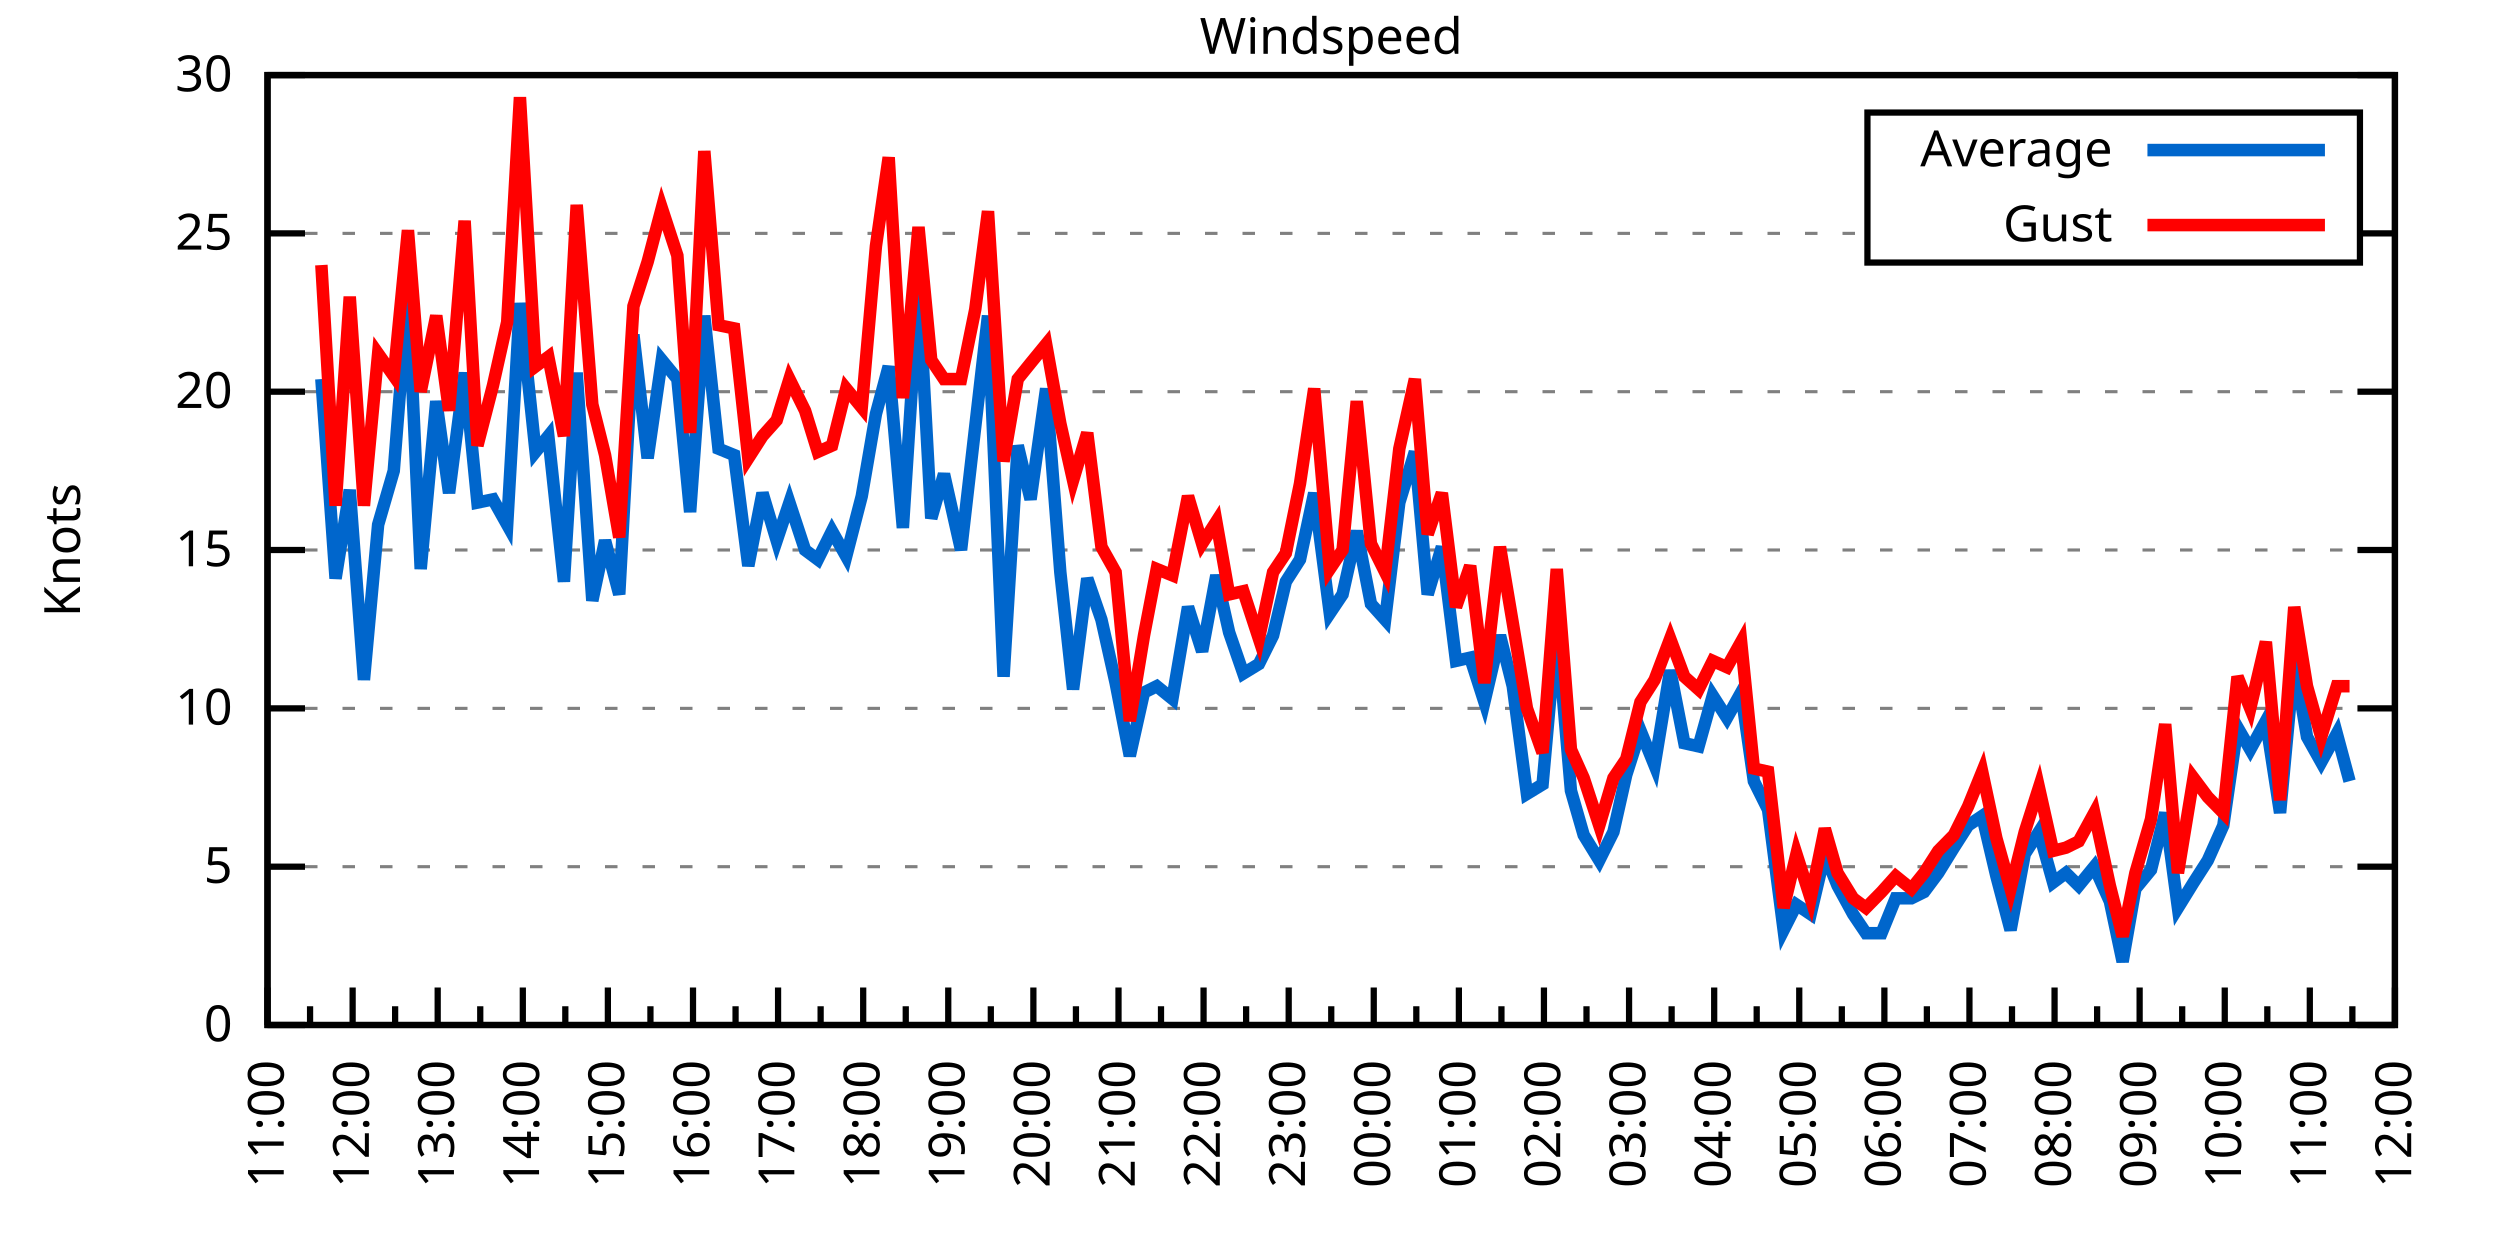
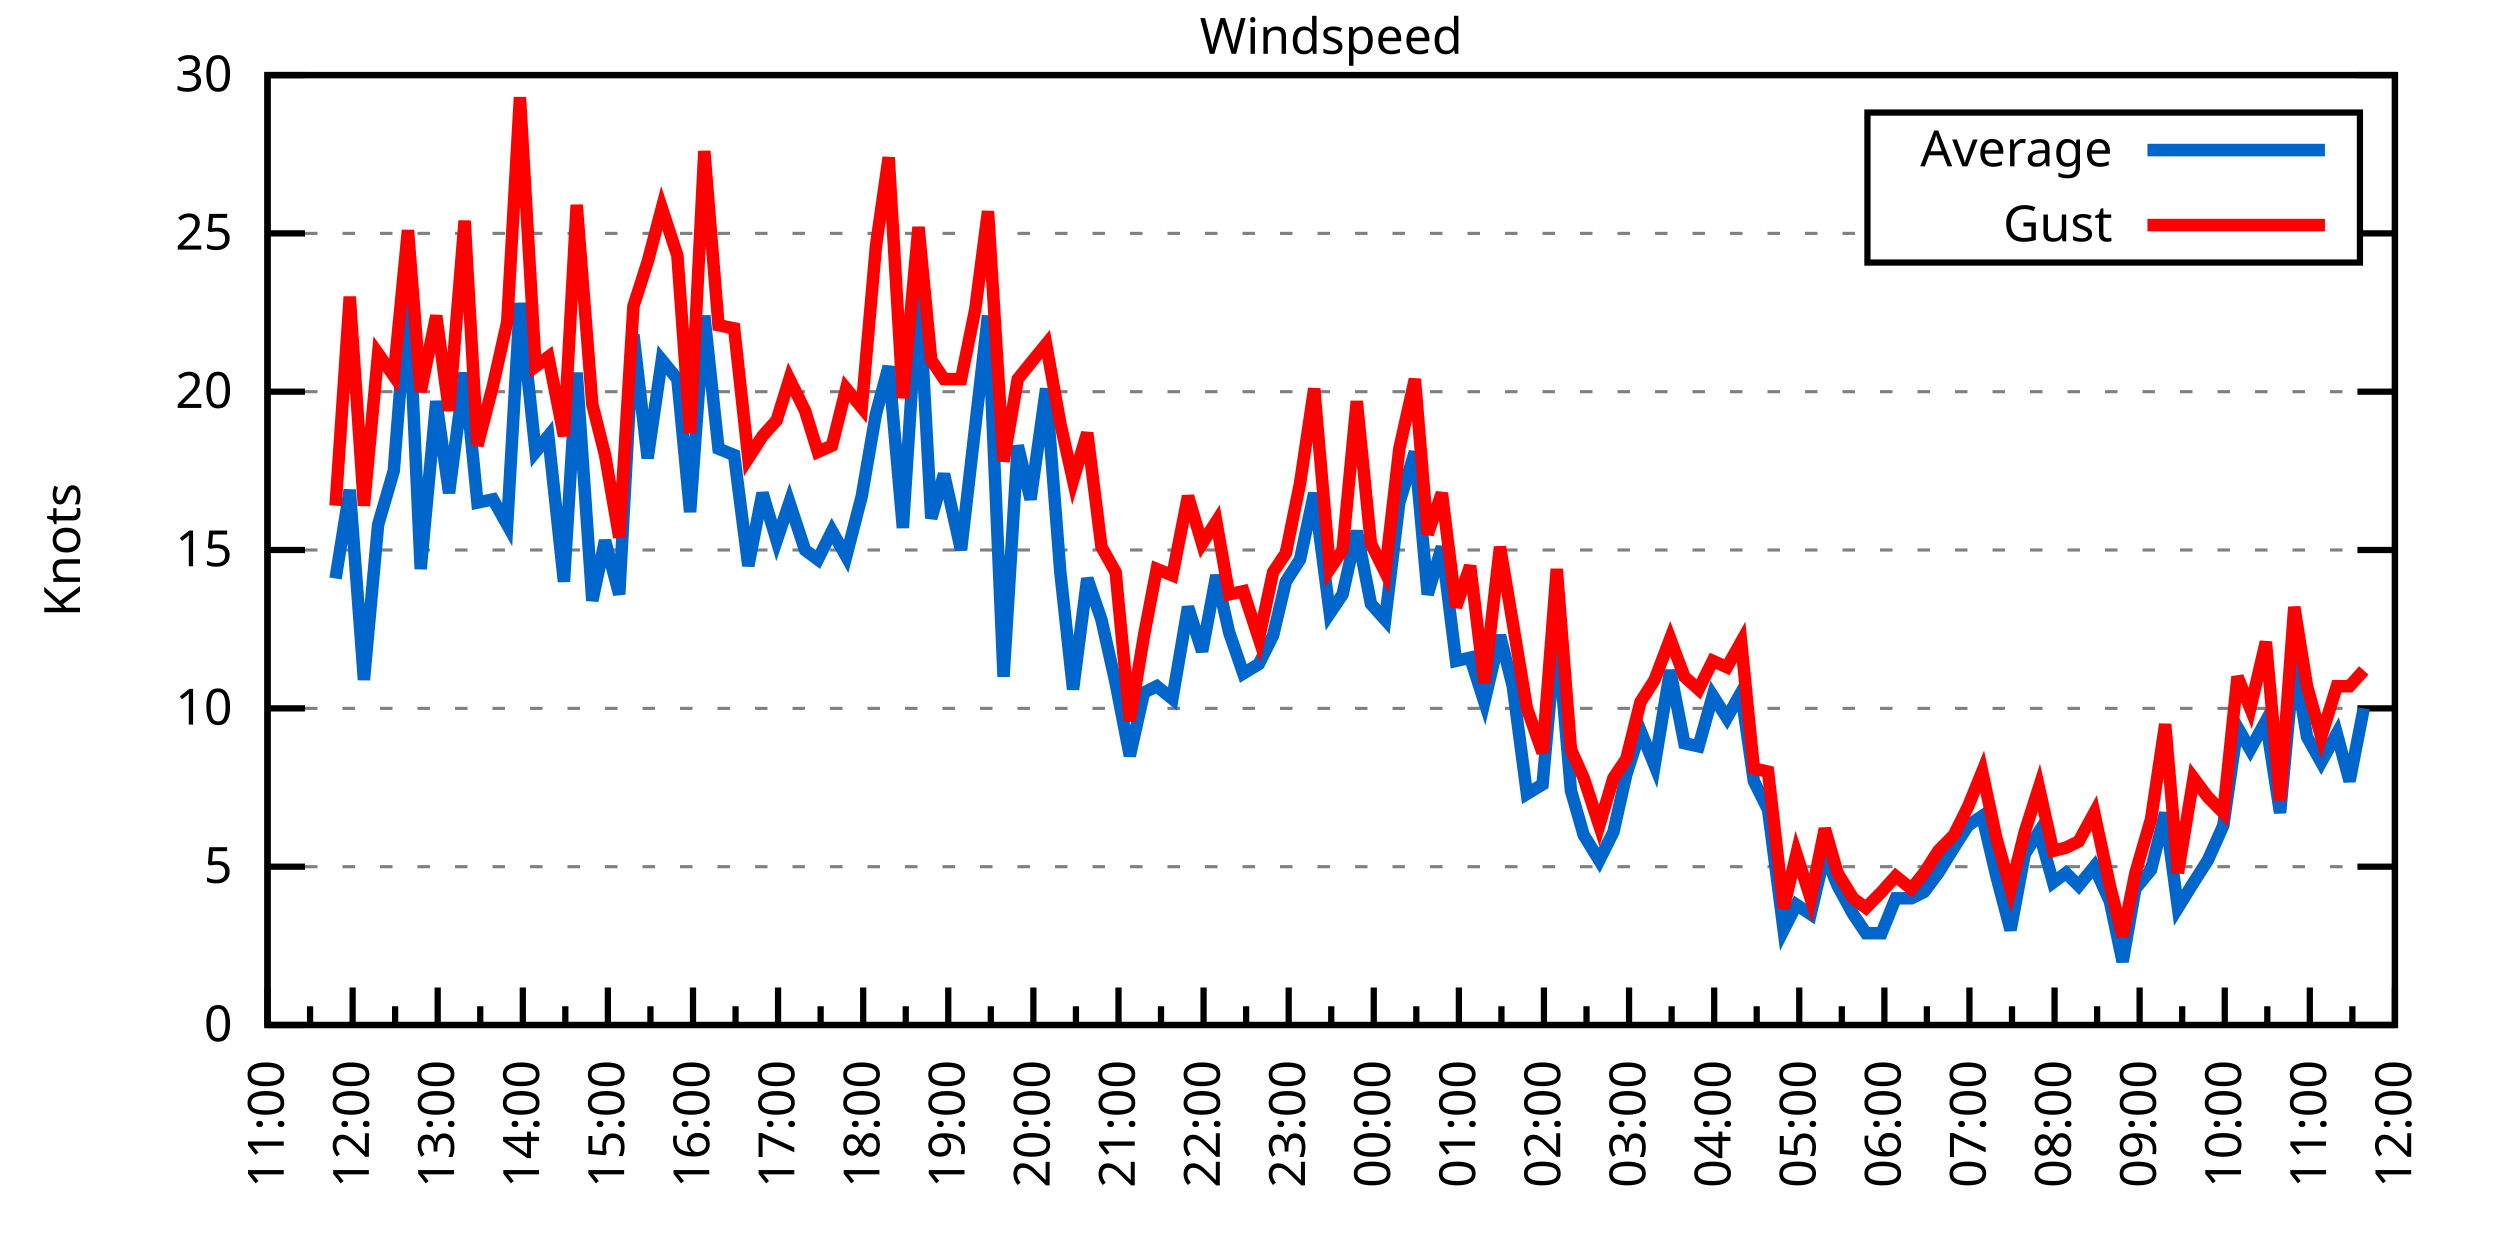
<svg xmlns="http://www.w3.org/2000/svg" xmlns:xlink="http://www.w3.org/1999/xlink" width="400" height="200" viewBox="0 0 400 200">
  <g id="gnuplot_canvas">
    <rect x="0" y="0" width="400" height="200" fill="none" />
    <defs>
      <circle id="gpDot" r="0.5" stroke-width="0.5" stroke="currentColor" />
      <path id="gpPt0" stroke-width="0.333" stroke="currentColor" d="M-1,0 h2 M0,-1 v2" />
      <path id="gpPt1" stroke-width="0.333" stroke="currentColor" d="M-1,-1 L1,1 M1,-1 L-1,1" />
      <path id="gpPt2" stroke-width="0.333" stroke="currentColor" d="M-1,0 L1,0 M0,-1 L0,1 M-1,-1 L1,1 M-1,1 L1,-1" />
      <rect id="gpPt3" stroke-width="0.333" stroke="currentColor" x="-1" y="-1" width="2" height="2" />
      <rect id="gpPt4" stroke-width="0.333" stroke="currentColor" fill="currentColor" x="-1" y="-1" width="2" height="2" />
      <circle id="gpPt5" stroke-width="0.333" stroke="currentColor" cx="0" cy="0" r="1" />
      <use xlink:href="#gpPt5" id="gpPt6" fill="currentColor" stroke="none" />
      <path id="gpPt7" stroke-width="0.333" stroke="currentColor" d="M0,-1.33 L-1.33,0.67 L1.33,0.67 z" />
      <use xlink:href="#gpPt7" id="gpPt8" fill="currentColor" stroke="none" />
      <use xlink:href="#gpPt7" id="gpPt9" stroke="currentColor" transform="rotate(180)" />
      <use xlink:href="#gpPt9" id="gpPt10" fill="currentColor" stroke="none" />
      <use xlink:href="#gpPt3" id="gpPt11" stroke="currentColor" transform="rotate(45)" />
      <use xlink:href="#gpPt11" id="gpPt12" fill="currentColor" stroke="none" />
      <path id="gpPt13" stroke-width="0.333" stroke="currentColor" d="M0,1.330 L1.265,0.411 L0.782,-1.067 L-0.782,-1.076 L-1.265,0.411 z" />
      <use xlink:href="#gpPt13" id="gpPt14" fill="currentColor" stroke="none" />
      <filter id="textbox" filterUnits="objectBoundingBox" x="0" y="0" height="1" width="1">
        <feFlood flood-color="white" flood-opacity="1" result="bgnd" />
        <feComposite in="SourceGraphic" in2="bgnd" operator="atop" />
      </filter>
      <filter id="greybox" filterUnits="objectBoundingBox" x="0" y="0" height="1" width="1">
        <feFlood flood-color="lightgrey" flood-opacity="1" result="grey" />
        <feComposite in="SourceGraphic" in2="grey" operator="atop" />
      </filter>
    </defs>
    <g fill="none" color="white" stroke="currentColor" stroke-width="1.00" stroke-linecap="butt" stroke-linejoin="miter">
</g>
    <g fill="none" color="black" stroke="currentColor" stroke-width="1.00" stroke-linecap="butt" stroke-linejoin="miter">
      <g stroke="none" shape-rendering="crispEdges">
        <polygon fill="rgb(255, 255, 255)" points="42.80,164.00 383.18,164.00 383.18,12.02 42.80,12.02 " />
      </g>
    </g>
    <g fill="none" color="black" stroke="currentColor" stroke-width="1.00" stroke-linecap="butt" stroke-linejoin="miter">
</g>
    <g fill="none" color="black" stroke="black" stroke-width="0.50" stroke-linecap="butt" stroke-linejoin="miter">
</g>
    <g fill="none" color="gray" stroke="currentColor" stroke-width="0.50" stroke-linecap="butt" stroke-linejoin="miter">
      <path stroke="gray" stroke-dasharray="2,4" class="gridline" d="M42.80,164.00 L383.19,164.00  " />
    </g>
    <g fill="none" color="gray" stroke="gray" stroke-width="1.00" stroke-linecap="butt" stroke-linejoin="miter">
</g>
    <g fill="none" color="black" stroke="currentColor" stroke-width="1.00" stroke-linecap="butt" stroke-linejoin="miter">
      <path stroke="black" d="M42.80,164.00 L48.80,164.00 M383.19,164.00 L377.19,164.00  " />
      <g transform="translate(37.20,166.60)" stroke="none" fill="black" font-family="Sans" font-size="8.00" text-anchor="end">
        <text>
          <tspan font-family="Sans"> 0</tspan>
        </text>
      </g>
    </g>
    <g fill="none" color="black" stroke="currentColor" stroke-width="1.00" stroke-linecap="butt" stroke-linejoin="miter">
</g>
    <g fill="none" color="black" stroke="black" stroke-width="0.50" stroke-linecap="butt" stroke-linejoin="miter">
</g>
    <g fill="none" color="gray" stroke="currentColor" stroke-width="0.50" stroke-linecap="butt" stroke-linejoin="miter">
      <path stroke="gray" stroke-dasharray="2,4" class="gridline" d="M42.80,138.67 L383.19,138.67  " />
    </g>
    <g fill="none" color="gray" stroke="gray" stroke-width="1.00" stroke-linecap="butt" stroke-linejoin="miter">
</g>
    <g fill="none" color="black" stroke="currentColor" stroke-width="1.00" stroke-linecap="butt" stroke-linejoin="miter">
      <path stroke="black" d="M42.80,138.67 L48.80,138.67 M383.19,138.67 L377.19,138.67  " />
      <g transform="translate(37.20,141.27)" stroke="none" fill="black" font-family="Sans" font-size="8.00" text-anchor="end">
        <text>
          <tspan font-family="Sans"> 5</tspan>
        </text>
      </g>
    </g>
    <g fill="none" color="black" stroke="currentColor" stroke-width="1.00" stroke-linecap="butt" stroke-linejoin="miter">
</g>
    <g fill="none" color="black" stroke="black" stroke-width="0.50" stroke-linecap="butt" stroke-linejoin="miter">
</g>
    <g fill="none" color="gray" stroke="currentColor" stroke-width="0.50" stroke-linecap="butt" stroke-linejoin="miter">
      <path stroke="gray" stroke-dasharray="2,4" class="gridline" d="M42.80,113.34 L383.19,113.34  " />
    </g>
    <g fill="none" color="gray" stroke="gray" stroke-width="1.00" stroke-linecap="butt" stroke-linejoin="miter">
</g>
    <g fill="none" color="black" stroke="currentColor" stroke-width="1.00" stroke-linecap="butt" stroke-linejoin="miter">
      <path stroke="black" d="M42.80,113.34 L48.80,113.34 M383.19,113.34 L377.19,113.34  " />
      <g transform="translate(37.20,115.94)" stroke="none" fill="black" font-family="Sans" font-size="8.00" text-anchor="end">
        <text>
          <tspan font-family="Sans"> 10</tspan>
        </text>
      </g>
    </g>
    <g fill="none" color="black" stroke="currentColor" stroke-width="1.00" stroke-linecap="butt" stroke-linejoin="miter">
</g>
    <g fill="none" color="black" stroke="black" stroke-width="0.50" stroke-linecap="butt" stroke-linejoin="miter">
</g>
    <g fill="none" color="gray" stroke="currentColor" stroke-width="0.50" stroke-linecap="butt" stroke-linejoin="miter">
      <path stroke="gray" stroke-dasharray="2,4" class="gridline" d="M42.80,88.00 L383.19,88.00  " />
    </g>
    <g fill="none" color="gray" stroke="gray" stroke-width="1.00" stroke-linecap="butt" stroke-linejoin="miter">
</g>
    <g fill="none" color="black" stroke="currentColor" stroke-width="1.00" stroke-linecap="butt" stroke-linejoin="miter">
      <path stroke="black" d="M42.80,88.00 L48.80,88.00 M383.19,88.00 L377.19,88.00  " />
      <g transform="translate(37.20,90.60)" stroke="none" fill="black" font-family="Sans" font-size="8.00" text-anchor="end">
        <text>
          <tspan font-family="Sans"> 15</tspan>
        </text>
      </g>
    </g>
    <g fill="none" color="black" stroke="currentColor" stroke-width="1.00" stroke-linecap="butt" stroke-linejoin="miter">
</g>
    <g fill="none" color="black" stroke="black" stroke-width="0.50" stroke-linecap="butt" stroke-linejoin="miter">
</g>
    <g fill="none" color="gray" stroke="currentColor" stroke-width="0.50" stroke-linecap="butt" stroke-linejoin="miter">
      <path stroke="gray" stroke-dasharray="2,4" class="gridline" d="M42.80,62.67 L383.19,62.67  " />
    </g>
    <g fill="none" color="gray" stroke="gray" stroke-width="1.00" stroke-linecap="butt" stroke-linejoin="miter">
</g>
    <g fill="none" color="black" stroke="currentColor" stroke-width="1.00" stroke-linecap="butt" stroke-linejoin="miter">
      <path stroke="black" d="M42.80,62.67 L48.80,62.67 M383.19,62.67 L377.19,62.67  " />
      <g transform="translate(37.20,65.27)" stroke="none" fill="black" font-family="Sans" font-size="8.00" text-anchor="end">
        <text>
          <tspan font-family="Sans"> 20</tspan>
        </text>
      </g>
    </g>
    <g fill="none" color="black" stroke="currentColor" stroke-width="1.00" stroke-linecap="butt" stroke-linejoin="miter">
</g>
    <g fill="none" color="black" stroke="black" stroke-width="0.50" stroke-linecap="butt" stroke-linejoin="miter">
</g>
    <g fill="none" color="gray" stroke="currentColor" stroke-width="0.50" stroke-linecap="butt" stroke-linejoin="miter">
      <path stroke="gray" stroke-dasharray="2,4" class="gridline" d="M42.80,37.34 L298.79,37.34 M377.59,37.34 L383.19,37.34  " />
    </g>
    <g fill="none" color="gray" stroke="gray" stroke-width="1.00" stroke-linecap="butt" stroke-linejoin="miter">
</g>
    <g fill="none" color="black" stroke="currentColor" stroke-width="1.00" stroke-linecap="butt" stroke-linejoin="miter">
      <path stroke="black" d="M42.80,37.34 L48.80,37.34 M383.19,37.34 L377.19,37.34  " />
      <g transform="translate(37.20,39.94)" stroke="none" fill="black" font-family="Sans" font-size="8.00" text-anchor="end">
        <text>
          <tspan font-family="Sans"> 25</tspan>
        </text>
      </g>
    </g>
    <g fill="none" color="black" stroke="currentColor" stroke-width="1.00" stroke-linecap="butt" stroke-linejoin="miter">
</g>
    <g fill="none" color="black" stroke="black" stroke-width="0.50" stroke-linecap="butt" stroke-linejoin="miter">
</g>
    <g fill="none" color="gray" stroke="currentColor" stroke-width="0.50" stroke-linecap="butt" stroke-linejoin="miter">
      <path stroke="gray" stroke-dasharray="2,4" class="gridline" d="M42.80,12.01 L383.19,12.01  " />
    </g>
    <g fill="none" color="gray" stroke="gray" stroke-width="1.00" stroke-linecap="butt" stroke-linejoin="miter">
</g>
    <g fill="none" color="black" stroke="currentColor" stroke-width="1.00" stroke-linecap="butt" stroke-linejoin="miter">
      <path stroke="black" d="M42.80,12.01 L48.80,12.01 M383.19,12.01 L377.19,12.01  " />
      <g transform="translate(37.20,14.61)" stroke="none" fill="black" font-family="Sans" font-size="8.00" text-anchor="end">
        <text>
          <tspan font-family="Sans"> 30</tspan>
        </text>
      </g>
    </g>
    <g fill="none" color="black" stroke="currentColor" stroke-width="1.00" stroke-linecap="butt" stroke-linejoin="miter">
      <path stroke="black" d="M42.80,164.00 L42.80,158.00  " />
      <g transform="translate(45.40,169.60) rotate(270)" stroke="none" fill="black" font-family="Sans" font-size="8.00" text-anchor="end">
        <text>
          <tspan font-family="Sans">11:00</tspan>
        </text>
      </g>
    </g>
    <g fill="none" color="black" stroke="currentColor" stroke-width="1.00" stroke-linecap="butt" stroke-linejoin="miter">
      <path stroke="black" d="M49.61,164.00 L49.61,161.00 M56.42,164.00 L56.42,158.00  " />
      <g transform="translate(59.02,169.60) rotate(270)" stroke="none" fill="black" font-family="Sans" font-size="8.00" text-anchor="end">
        <text>
          <tspan font-family="Sans">12:00</tspan>
        </text>
      </g>
    </g>
    <g fill="none" color="black" stroke="currentColor" stroke-width="1.00" stroke-linecap="butt" stroke-linejoin="miter">
      <path stroke="black" d="M63.22,164.00 L63.22,161.00 M70.03,164.00 L70.03,158.00  " />
      <g transform="translate(72.63,169.60) rotate(270)" stroke="none" fill="black" font-family="Sans" font-size="8.00" text-anchor="end">
        <text>
          <tspan font-family="Sans">13:00</tspan>
        </text>
      </g>
    </g>
    <g fill="none" color="black" stroke="currentColor" stroke-width="1.00" stroke-linecap="butt" stroke-linejoin="miter">
      <path stroke="black" d="M76.84,164.00 L76.84,161.00 M83.65,164.00 L83.65,158.00  " />
      <g transform="translate(86.25,169.60) rotate(270)" stroke="none" fill="black" font-family="Sans" font-size="8.00" text-anchor="end">
        <text>
          <tspan font-family="Sans">14:00</tspan>
        </text>
      </g>
    </g>
    <g fill="none" color="black" stroke="currentColor" stroke-width="1.00" stroke-linecap="butt" stroke-linejoin="miter">
      <path stroke="black" d="M90.45,164.00 L90.45,161.00 M97.26,164.00 L97.26,158.00  " />
      <g transform="translate(99.86,169.60) rotate(270)" stroke="none" fill="black" font-family="Sans" font-size="8.00" text-anchor="end">
        <text>
          <tspan font-family="Sans">15:00</tspan>
        </text>
      </g>
    </g>
    <g fill="none" color="black" stroke="currentColor" stroke-width="1.00" stroke-linecap="butt" stroke-linejoin="miter">
      <path stroke="black" d="M104.07,164.00 L104.07,161.00 M110.88,164.00 L110.88,158.00  " />
      <g transform="translate(113.48,169.60) rotate(270)" stroke="none" fill="black" font-family="Sans" font-size="8.00" text-anchor="end">
        <text>
          <tspan font-family="Sans">16:00</tspan>
        </text>
      </g>
    </g>
    <g fill="none" color="black" stroke="currentColor" stroke-width="1.00" stroke-linecap="butt" stroke-linejoin="miter">
      <path stroke="black" d="M117.69,164.00 L117.69,161.00 M124.49,164.00 L124.49,158.00  " />
      <g transform="translate(127.09,169.60) rotate(270)" stroke="none" fill="black" font-family="Sans" font-size="8.00" text-anchor="end">
        <text>
          <tspan font-family="Sans">17:00</tspan>
        </text>
      </g>
    </g>
    <g fill="none" color="black" stroke="currentColor" stroke-width="1.00" stroke-linecap="butt" stroke-linejoin="miter">
      <path stroke="black" d="M131.30,164.00 L131.30,161.00 M138.11,164.00 L138.11,158.00  " />
      <g transform="translate(140.71,169.60) rotate(270)" stroke="none" fill="black" font-family="Sans" font-size="8.00" text-anchor="end">
        <text>
          <tspan font-family="Sans">18:00</tspan>
        </text>
      </g>
    </g>
    <g fill="none" color="black" stroke="currentColor" stroke-width="1.00" stroke-linecap="butt" stroke-linejoin="miter">
      <path stroke="black" d="M144.92,164.00 L144.92,161.00 M151.72,164.00 L151.72,158.00  " />
      <g transform="translate(154.32,169.60) rotate(270)" stroke="none" fill="black" font-family="Sans" font-size="8.00" text-anchor="end">
        <text>
          <tspan font-family="Sans">19:00</tspan>
        </text>
      </g>
    </g>
    <g fill="none" color="black" stroke="currentColor" stroke-width="1.00" stroke-linecap="butt" stroke-linejoin="miter">
      <path stroke="black" d="M158.53,164.00 L158.53,161.00 M165.34,164.00 L165.34,158.00  " />
      <g transform="translate(167.94,169.60) rotate(270)" stroke="none" fill="black" font-family="Sans" font-size="8.00" text-anchor="end">
        <text>
          <tspan font-family="Sans">20:00</tspan>
        </text>
      </g>
    </g>
    <g fill="none" color="black" stroke="currentColor" stroke-width="1.00" stroke-linecap="butt" stroke-linejoin="miter">
      <path stroke="black" d="M172.15,164.00 L172.15,161.00 M178.96,164.00 L178.96,158.00  " />
      <g transform="translate(181.56,169.60) rotate(270)" stroke="none" fill="black" font-family="Sans" font-size="8.00" text-anchor="end">
        <text>
          <tspan font-family="Sans">21:00</tspan>
        </text>
      </g>
    </g>
    <g fill="none" color="black" stroke="currentColor" stroke-width="1.00" stroke-linecap="butt" stroke-linejoin="miter">
      <path stroke="black" d="M185.76,164.00 L185.76,161.00 M192.57,164.00 L192.57,158.00  " />
      <g transform="translate(195.17,169.60) rotate(270)" stroke="none" fill="black" font-family="Sans" font-size="8.00" text-anchor="end">
        <text>
          <tspan font-family="Sans">22:00</tspan>
        </text>
      </g>
    </g>
    <g fill="none" color="black" stroke="currentColor" stroke-width="1.00" stroke-linecap="butt" stroke-linejoin="miter">
      <path stroke="black" d="M199.38,164.00 L199.38,161.00 M206.19,164.00 L206.19,158.00  " />
      <g transform="translate(208.79,169.60) rotate(270)" stroke="none" fill="black" font-family="Sans" font-size="8.00" text-anchor="end">
        <text>
          <tspan font-family="Sans">23:00</tspan>
        </text>
      </g>
    </g>
    <g fill="none" color="black" stroke="currentColor" stroke-width="1.00" stroke-linecap="butt" stroke-linejoin="miter">
      <path stroke="black" d="M213.00,164.00 L213.00,161.00 M219.80,164.00 L219.80,158.00  " />
      <g transform="translate(222.40,169.60) rotate(270)" stroke="none" fill="black" font-family="Sans" font-size="8.00" text-anchor="end">
        <text>
          <tspan font-family="Sans">00:00</tspan>
        </text>
      </g>
    </g>
    <g fill="none" color="black" stroke="currentColor" stroke-width="1.00" stroke-linecap="butt" stroke-linejoin="miter">
      <path stroke="black" d="M226.61,164.00 L226.61,161.00 M233.42,164.00 L233.42,158.00  " />
      <g transform="translate(236.02,169.60) rotate(270)" stroke="none" fill="black" font-family="Sans" font-size="8.00" text-anchor="end">
        <text>
          <tspan font-family="Sans">01:00</tspan>
        </text>
      </g>
    </g>
    <g fill="none" color="black" stroke="currentColor" stroke-width="1.00" stroke-linecap="butt" stroke-linejoin="miter">
      <path stroke="black" d="M240.23,164.00 L240.23,161.00 M247.03,164.00 L247.03,158.00  " />
      <g transform="translate(249.63,169.60) rotate(270)" stroke="none" fill="black" font-family="Sans" font-size="8.00" text-anchor="end">
        <text>
          <tspan font-family="Sans">02:00</tspan>
        </text>
      </g>
    </g>
    <g fill="none" color="black" stroke="currentColor" stroke-width="1.00" stroke-linecap="butt" stroke-linejoin="miter">
      <path stroke="black" d="M253.84,164.00 L253.84,161.00 M260.65,164.00 L260.65,158.00  " />
      <g transform="translate(263.25,169.60) rotate(270)" stroke="none" fill="black" font-family="Sans" font-size="8.00" text-anchor="end">
        <text>
          <tspan font-family="Sans">03:00</tspan>
        </text>
      </g>
    </g>
    <g fill="none" color="black" stroke="currentColor" stroke-width="1.00" stroke-linecap="butt" stroke-linejoin="miter">
      <path stroke="black" d="M267.46,164.00 L267.46,161.00 M274.27,164.00 L274.27,158.00  " />
      <g transform="translate(276.87,169.60) rotate(270)" stroke="none" fill="black" font-family="Sans" font-size="8.00" text-anchor="end">
        <text>
          <tspan font-family="Sans">04:00</tspan>
        </text>
      </g>
    </g>
    <g fill="none" color="black" stroke="currentColor" stroke-width="1.00" stroke-linecap="butt" stroke-linejoin="miter">
      <path stroke="black" d="M281.07,164.00 L281.07,161.00 M287.88,164.00 L287.88,158.00  " />
      <g transform="translate(290.48,169.60) rotate(270)" stroke="none" fill="black" font-family="Sans" font-size="8.00" text-anchor="end">
        <text>
          <tspan font-family="Sans">05:00</tspan>
        </text>
      </g>
    </g>
    <g fill="none" color="black" stroke="currentColor" stroke-width="1.00" stroke-linecap="butt" stroke-linejoin="miter">
      <path stroke="black" d="M294.69,164.00 L294.69,161.00 M301.50,164.00 L301.50,158.00  " />
      <g transform="translate(304.10,169.60) rotate(270)" stroke="none" fill="black" font-family="Sans" font-size="8.00" text-anchor="end">
        <text>
          <tspan font-family="Sans">06:00</tspan>
        </text>
      </g>
    </g>
    <g fill="none" color="black" stroke="currentColor" stroke-width="1.00" stroke-linecap="butt" stroke-linejoin="miter">
      <path stroke="black" d="M308.30,164.00 L308.30,161.00 M315.11,164.00 L315.11,158.00  " />
      <g transform="translate(317.71,169.60) rotate(270)" stroke="none" fill="black" font-family="Sans" font-size="8.00" text-anchor="end">
        <text>
          <tspan font-family="Sans">07:00</tspan>
        </text>
      </g>
    </g>
    <g fill="none" color="black" stroke="currentColor" stroke-width="1.00" stroke-linecap="butt" stroke-linejoin="miter">
      <path stroke="black" d="M321.92,164.00 L321.92,161.00 M328.73,164.00 L328.73,158.00  " />
      <g transform="translate(331.33,169.60) rotate(270)" stroke="none" fill="black" font-family="Sans" font-size="8.00" text-anchor="end">
        <text>
          <tspan font-family="Sans">08:00</tspan>
        </text>
      </g>
    </g>
    <g fill="none" color="black" stroke="currentColor" stroke-width="1.00" stroke-linecap="butt" stroke-linejoin="miter">
      <path stroke="black" d="M335.54,164.00 L335.54,161.00 M342.34,164.00 L342.34,158.00  " />
      <g transform="translate(344.94,169.60) rotate(270)" stroke="none" fill="black" font-family="Sans" font-size="8.00" text-anchor="end">
        <text>
          <tspan font-family="Sans">09:00</tspan>
        </text>
      </g>
    </g>
    <g fill="none" color="black" stroke="currentColor" stroke-width="1.00" stroke-linecap="butt" stroke-linejoin="miter">
      <path stroke="black" d="M349.15,164.00 L349.15,161.00 M355.96,164.00 L355.96,158.00  " />
      <g transform="translate(358.56,169.60) rotate(270)" stroke="none" fill="black" font-family="Sans" font-size="8.00" text-anchor="end">
        <text>
          <tspan font-family="Sans">10:00</tspan>
        </text>
      </g>
    </g>
    <g fill="none" color="black" stroke="currentColor" stroke-width="1.00" stroke-linecap="butt" stroke-linejoin="miter">
      <path stroke="black" d="M362.77,164.00 L362.77,161.00 M369.57,164.00 L369.57,158.00  " />
      <g transform="translate(372.17,169.60) rotate(270)" stroke="none" fill="black" font-family="Sans" font-size="8.00" text-anchor="end">
        <text>
          <tspan font-family="Sans">11:00</tspan>
        </text>
      </g>
    </g>
    <g fill="none" color="black" stroke="currentColor" stroke-width="1.00" stroke-linecap="butt" stroke-linejoin="miter">
      <path stroke="black" d="M376.38,164.00 L376.38,161.00 M383.19,164.00 L383.19,158.00  " />
      <g transform="translate(385.79,169.60) rotate(270)" stroke="none" fill="black" font-family="Sans" font-size="8.00" text-anchor="end">
        <text>
          <tspan font-family="Sans">12:00</tspan>
        </text>
      </g>
    </g>
    <g fill="none" color="black" stroke="currentColor" stroke-width="1.00" stroke-linecap="butt" stroke-linejoin="miter">
</g>
    <g fill="none" color="black" stroke="currentColor" stroke-width="1.00" stroke-linecap="butt" stroke-linejoin="miter">
      <path stroke="black" d="M42.80,12.01 L42.80,164.00 L383.19,164.00 L383.19,12.01 L42.80,12.01 Z  " />
    </g>
    <g fill="none" color="black" stroke="currentColor" stroke-width="1.00" stroke-linecap="butt" stroke-linejoin="miter">
      <g transform="translate(12.80,88.01) rotate(270)" stroke="none" fill="black" font-family="Sans" font-size="8.00" text-anchor="middle">
        <text>
          <tspan font-family="Sans">Knots</tspan>
        </text>
      </g>
    </g>
    <g fill="none" color="black" stroke="currentColor" stroke-width="1.00" stroke-linecap="butt" stroke-linejoin="miter">
</g>
    <g fill="none" color="black" stroke="currentColor" stroke-width="1.00" stroke-linecap="butt" stroke-linejoin="miter">
      <path stroke="black" d="M298.79,42.01 L298.79,18.01 L377.59,18.01 L377.59,42.01 L298.79,42.01 Z  " />
    </g>
    <g id="Windspeed_plot_1">
      <g fill="none" color="white" stroke="black" stroke-width="2.00" stroke-linecap="butt" stroke-linejoin="miter">
</g>
      <g fill="none" color="black" stroke="currentColor" stroke-width="2.00" stroke-linecap="butt" stroke-linejoin="miter">
        <g transform="translate(337.99,26.61)" stroke="none" fill="black" font-family="Sans" font-size="8.00" text-anchor="end">
          <text>
            <tspan font-family="Sans">Average</tspan>
          </text>
        </g>
      </g>
      <g fill="none" color="black" stroke="currentColor" stroke-width="2.00" stroke-linecap="butt" stroke-linejoin="miter">
-         <path stroke="rgb(  0, 102, 204)" d="M343.59,24.01 L371.99,24.01 M51.42,60.65 L53.69,92.56 L55.96,78.38 L58.23,108.78 L60.50,83.95 L63.00,75.34   L65.27,46.46 L67.31,91.04 L69.80,64.19 L71.85,78.89 L74.34,59.63 L76.39,80.41 L78.88,79.90 L81.15,83.95   L83.19,48.49 L85.69,72.30 L87.73,69.77 L90.23,93.07 L92.27,59.63 L94.77,96.11 L96.81,86.49 L99.08,95.10   L101.35,53.55 L103.62,73.31 L105.89,57.61 L108.38,60.65 L110.42,81.93 L112.69,50.51 L114.96,71.79 L117.46,72.81   L119.73,90.54 L122.00,78.89 L124.27,86.49 L126.31,80.41 L128.81,88.00 L130.85,89.52 L133.12,84.97 L135.39,89.02   L137.88,79.39 L140.15,66.22 L142.19,58.62 L144.46,84.46 L146.96,45.45 L149.00,82.94 L151.04,75.85 L153.77,88.00   L156.04,68.25 L158.08,50.51 L160.57,108.27 L162.84,71.29 L164.89,79.90 L167.38,62.17 L169.65,91.55 L171.69,110.30   L173.96,92.56 L176.23,99.15 L178.50,109.28 L180.77,120.94 L183.04,110.80 L185.08,109.79 L187.58,111.82 L190.08,97.12   L192.34,104.22 L194.61,92.06 L196.66,101.18 L198.93,107.76 L201.42,106.24 L203.69,101.68 L205.73,93.07 L208.00,89.52   L210.27,78.89 L212.77,98.14 L214.81,95.10 L217.08,84.97 L219.35,96.62 L221.62,99.15 L223.89,80.41 L226.38,72.30   L228.43,95.10 L230.70,87.50 L232.96,105.74 L235.23,105.23 L237.50,112.32 L240.00,101.68 L242.04,109.79 L244.31,127.02   L246.81,125.50 L249.08,100.16 L251.35,126.51 L253.39,133.60 L255.88,137.66 L258.15,133.10 L260.20,123.98 L262.47,116.88   L264.73,122.46 L267.23,107.26 L269.50,118.91 L271.77,119.42 L274.04,111.31 L276.31,114.86 L278.58,110.80 L280.62,124.99   L282.89,129.55 L285.38,148.80 L287.43,144.75 L289.70,146.27 L291.97,136.64 L294.01,141.71 L296.50,146.27 L298.55,149.31   L301.04,149.31 L303.31,143.73 L305.81,143.73 L307.85,142.72 L310.12,139.68 L312.62,135.63 L314.89,132.08 L317.15,130.56   L319.42,140.19 L321.69,148.80 L323.96,136.64 L326.23,133.10 L328.50,141.20 L330.54,139.68 L332.59,141.71 L335.08,138.67   L337.58,144.24 L339.62,153.87 L341.66,142.21 L344.16,139.17 L346.43,130.06 L348.47,145.25 L350.97,141.20 L353.24,137.66   L355.73,132.08 L358.00,116.38 L360.04,119.92 L362.54,115.36 L364.81,130.06 L367.08,105.74 L369.12,117.90 L371.39,121.95   L373.89,117.39 L375.93,124.99  " />
+         <path stroke="rgb(  0, 102, 204)" d="M343.59,24.01 L371.99,24.01 M53.69,92.56 L55.96,78.38 L58.23,108.78 L60.50,83.95 L63.00,75.34 L65.27,46.46   L67.31,91.04 L69.80,64.19 L71.85,78.89 L74.34,59.63 L76.39,80.41 L78.88,79.90 L81.15,83.95 L83.19,48.49   L85.69,72.30 L87.73,69.77 L90.23,93.07 L92.27,59.63 L94.77,96.11 L96.81,86.49 L99.08,95.10 L101.35,53.55   L103.62,73.31 L105.89,57.61 L108.38,60.65 L110.42,81.93 L112.69,50.51 L114.96,71.79 L117.46,72.81 L119.73,90.54   L122.00,78.89 L124.27,86.49 L126.31,80.41 L128.81,88.00 L130.85,89.52 L133.12,84.97 L135.39,89.02 L137.88,79.39   L140.15,66.22 L142.19,58.62 L144.46,84.46 L146.96,45.45 L149.00,82.94 L151.04,75.85 L153.77,88.00 L156.04,68.25   L158.08,50.51 L160.57,108.27 L162.84,71.29 L164.89,79.90 L167.38,62.17 L169.65,91.55 L171.69,110.30 L173.96,92.56   L176.23,99.15 L178.50,109.28 L180.77,120.94 L183.04,110.80 L185.08,109.79 L187.58,111.82 L190.08,97.12 L192.34,104.22   L194.61,92.06 L196.66,101.18 L198.93,107.76 L201.42,106.24 L203.69,101.68 L205.73,93.07 L208.00,89.52 L210.27,78.89   L212.77,98.14 L214.81,95.10 L217.08,84.97 L219.35,96.62 L221.62,99.15 L223.89,80.41 L226.38,72.30 L228.43,95.10   L230.70,87.50 L232.96,105.74 L235.23,105.23 L237.50,112.32 L240.00,101.68 L242.04,109.79 L244.31,127.02 L246.81,125.50   L249.08,100.16 L251.35,126.51 L253.39,133.60 L255.88,137.66 L258.15,133.10 L260.20,123.98 L262.47,116.88 L264.73,122.46   L267.23,107.26 L269.50,118.91 L271.77,119.42 L274.04,111.31 L276.31,114.86 L278.58,110.80 L280.62,124.99 L282.89,129.55   L285.38,148.80 L287.43,144.75 L289.70,146.27 L291.97,136.64 L294.01,141.71 L296.50,146.27 L298.55,149.31 L301.04,149.31   L303.31,143.73 L305.81,143.73 L307.85,142.72 L310.12,139.68 L312.62,135.63 L314.89,132.08 L317.15,130.56 L319.42,140.19   L321.69,148.80 L323.96,136.64 L326.23,133.10 L328.50,141.20 L330.54,139.68 L332.59,141.71 L335.08,138.67 L337.58,144.24   L339.62,153.87 L341.66,142.21 L344.16,139.17 L346.43,130.06 L348.47,145.25 L350.97,141.20 L353.24,137.66 L355.73,132.08   L358.00,116.38 L360.04,119.92 L362.54,115.36 L364.81,130.06 L367.08,105.74 L369.12,117.90 L371.39,121.95 L373.89,117.39   L375.93,124.99 L378.20,113.34  " />
      </g>
    </g>
    <g id="Windspeed_plot_2">
      <g fill="none" color="black" stroke="currentColor" stroke-width="2.00" stroke-linecap="butt" stroke-linejoin="miter">
        <g transform="translate(337.99,38.61)" stroke="none" fill="black" font-family="Sans" font-size="8.00" text-anchor="end">
          <text>
            <tspan font-family="Sans">Gust</tspan>
          </text>
        </g>
      </g>
      <g fill="none" color="black" stroke="currentColor" stroke-width="2.00" stroke-linecap="butt" stroke-linejoin="miter">
-         <path stroke="rgb(255,   0,   0)" d="M343.59,36.01 L371.99,36.01 M51.42,42.41 L53.69,80.91 L55.96,47.47 L58.23,80.91 L60.50,56.59 L63.00,60.14   L65.27,36.84 L67.31,62.67 L69.80,50.51 L71.85,65.71 L74.34,35.32 L76.39,71.29 L78.88,61.66 L81.15,51.53   L83.19,15.56 L85.69,58.62 L87.73,57.10 L90.23,69.77 L92.27,32.78 L94.77,64.70 L96.81,72.81 L99.08,85.98   L101.35,48.99 L103.62,41.90 L105.89,33.29 L108.38,40.89 L110.42,69.26 L112.69,24.17 L114.96,52.03 L117.46,52.54   L119.73,73.31 L122.00,69.77 L124.27,67.23 L126.31,60.65 L128.81,65.71 L130.85,72.30 L133.12,71.29 L135.39,62.17   L137.88,65.21 L140.15,39.37 L142.19,25.18 L144.46,63.69 L146.96,36.33 L149.00,57.61 L151.04,60.65 L153.77,60.65   L156.04,49.50 L158.08,33.80 L160.57,73.82 L162.84,60.65 L164.89,58.11 L167.38,55.07 L169.65,67.74 L171.69,76.86   L173.96,69.26 L176.23,87.50 L178.50,91.55 L180.77,115.36 L183.04,101.68 L185.08,91.04 L187.58,92.06 L190.08,79.39   L192.34,86.99 L194.61,83.45 L196.66,95.10 L198.93,94.59 L201.42,102.19 L203.69,91.55 L205.73,88.51 L208.00,77.37   L210.27,62.17 L212.77,91.04 L214.81,88.00 L217.08,64.19 L219.35,86.99 L221.62,91.55 L223.89,71.79 L226.38,60.65   L228.43,85.47 L230.70,78.89 L232.96,97.12 L235.23,90.54 L237.50,109.28 L240.00,87.50 L242.04,99.66 L244.31,113.34   L246.81,120.43 L249.08,91.04 L251.35,119.92 L253.39,124.48 L255.88,132.08 L258.15,124.48 L260.20,121.44 L262.47,112.32   L264.73,108.78 L267.23,102.19 L269.50,108.27 L271.77,110.30 L274.04,105.74 L276.31,106.75 L278.58,102.70 L280.62,122.96   L282.89,123.47 L285.38,145.25 L287.43,136.64 L289.70,143.73 L291.97,132.59 L294.01,139.68 L296.50,143.73 L298.55,145.25   L301.04,142.72 L303.31,140.19 L305.81,142.21 L307.85,139.68 L310.12,136.14 L312.62,133.60 L314.89,129.04 L317.15,123.47   L319.42,134.11 L321.69,142.21 L323.96,133.10 L326.23,126.00 L328.50,136.14 L330.54,135.63 L332.59,134.62 L335.08,130.06   L337.58,141.71 L339.62,149.81 L341.66,139.68 L344.16,131.07 L346.43,115.87 L348.47,139.68 L350.97,124.48 L353.24,127.52   L355.73,130.06 L358.00,108.27 L360.04,113.34 L362.54,102.70 L364.81,128.03 L367.08,97.12 L369.12,109.79 L371.39,117.90   L373.89,109.79 L375.93,109.79  " />
+         <path stroke="rgb(255,   0,   0)" d="M343.59,36.01 L371.99,36.01 M53.69,80.91 L55.96,47.47 L58.23,80.91 L60.50,56.59 L63.00,60.14 L65.27,36.84   L67.31,62.67 L69.80,50.51 L71.85,65.71 L74.34,35.32 L76.39,71.29 L78.88,61.66 L81.15,51.53 L83.19,15.56   L85.69,58.62 L87.73,57.10 L90.23,69.77 L92.27,32.78 L94.77,64.70 L96.81,72.81 L99.08,85.98 L101.35,48.99   L103.62,41.90 L105.89,33.29 L108.38,40.89 L110.42,69.26 L112.69,24.17 L114.96,52.03 L117.46,52.54 L119.73,73.31   L122.00,69.77 L124.27,67.23 L126.31,60.65 L128.81,65.71 L130.85,72.30 L133.12,71.29 L135.39,62.17 L137.88,65.21   L140.15,39.37 L142.19,25.18 L144.46,63.69 L146.96,36.33 L149.00,57.61 L151.04,60.65 L153.77,60.65 L156.04,49.50   L158.08,33.80 L160.57,73.82 L162.84,60.65 L164.89,58.11 L167.38,55.07 L169.65,67.74 L171.69,76.86 L173.96,69.26   L176.23,87.50 L178.50,91.55 L180.77,115.36 L183.04,101.68 L185.08,91.04 L187.58,92.06 L190.08,79.39 L192.34,86.99   L194.61,83.45 L196.66,95.10 L198.93,94.59 L201.42,102.19 L203.69,91.55 L205.73,88.51 L208.00,77.37 L210.27,62.17   L212.77,91.04 L214.81,88.00 L217.08,64.19 L219.35,86.99 L221.62,91.55 L223.89,71.79 L226.38,60.65 L228.43,85.47   L230.70,78.89 L232.96,97.12 L235.23,90.54 L237.50,109.28 L240.00,87.50 L242.04,99.66 L244.31,113.34 L246.81,120.43   L249.08,91.04 L251.35,119.92 L253.39,124.48 L255.88,132.08 L258.15,124.48 L260.20,121.44 L262.47,112.32 L264.73,108.78   L267.23,102.19 L269.50,108.27 L271.77,110.30 L274.04,105.74 L276.31,106.75 L278.58,102.70 L280.62,122.96 L282.89,123.47   L285.38,145.25 L287.43,136.64 L289.70,143.73 L291.97,132.59 L294.01,139.68 L296.50,143.73 L298.55,145.25 L301.04,142.72   L303.31,140.19 L305.81,142.21 L307.85,139.68 L310.12,136.14 L312.62,133.60 L314.89,129.04 L317.15,123.47 L319.42,134.11   L321.69,142.21 L323.96,133.10 L326.23,126.00 L328.50,136.14 L330.54,135.63 L332.59,134.62 L335.08,130.06 L337.58,141.71   L339.62,149.81 L341.66,139.68 L344.16,131.07 L346.43,115.87 L348.47,139.68 L350.97,124.48 L353.24,127.52 L355.73,130.06   L358.00,108.27 L360.04,113.34 L362.54,102.70 L364.81,128.03 L367.08,97.12 L369.12,109.79 L371.39,117.90 L373.89,109.79   L375.93,109.79 L378.20,107.26  " />
      </g>
    </g>
    <g fill="none" color="black" stroke="currentColor" stroke-width="2.00" stroke-linecap="butt" stroke-linejoin="miter">
</g>
    <g fill="none" color="black" stroke="black" stroke-width="1.00" stroke-linecap="butt" stroke-linejoin="miter">
</g>
    <g fill="none" color="black" stroke="currentColor" stroke-width="1.00" stroke-linecap="butt" stroke-linejoin="miter">
      <path stroke="black" d="M42.80,12.01 L42.80,164.00 L383.19,164.00 L383.19,12.01 L42.80,12.01 Z  " />
    </g>
    <g fill="none" color="black" stroke="currentColor" stroke-width="1.00" stroke-linecap="butt" stroke-linejoin="miter">
      <g transform="translate(212.99,8.61)" stroke="none" fill="black" font-family="Sans" font-size="8.00" text-anchor="middle">
        <text>
          <tspan font-family="Sans">Windspeed</tspan>
        </text>
      </g>
    </g>
    <g fill="none" color="black" stroke="currentColor" stroke-width="1.00" stroke-linecap="butt" stroke-linejoin="miter">
</g>
  </g>
</svg>
